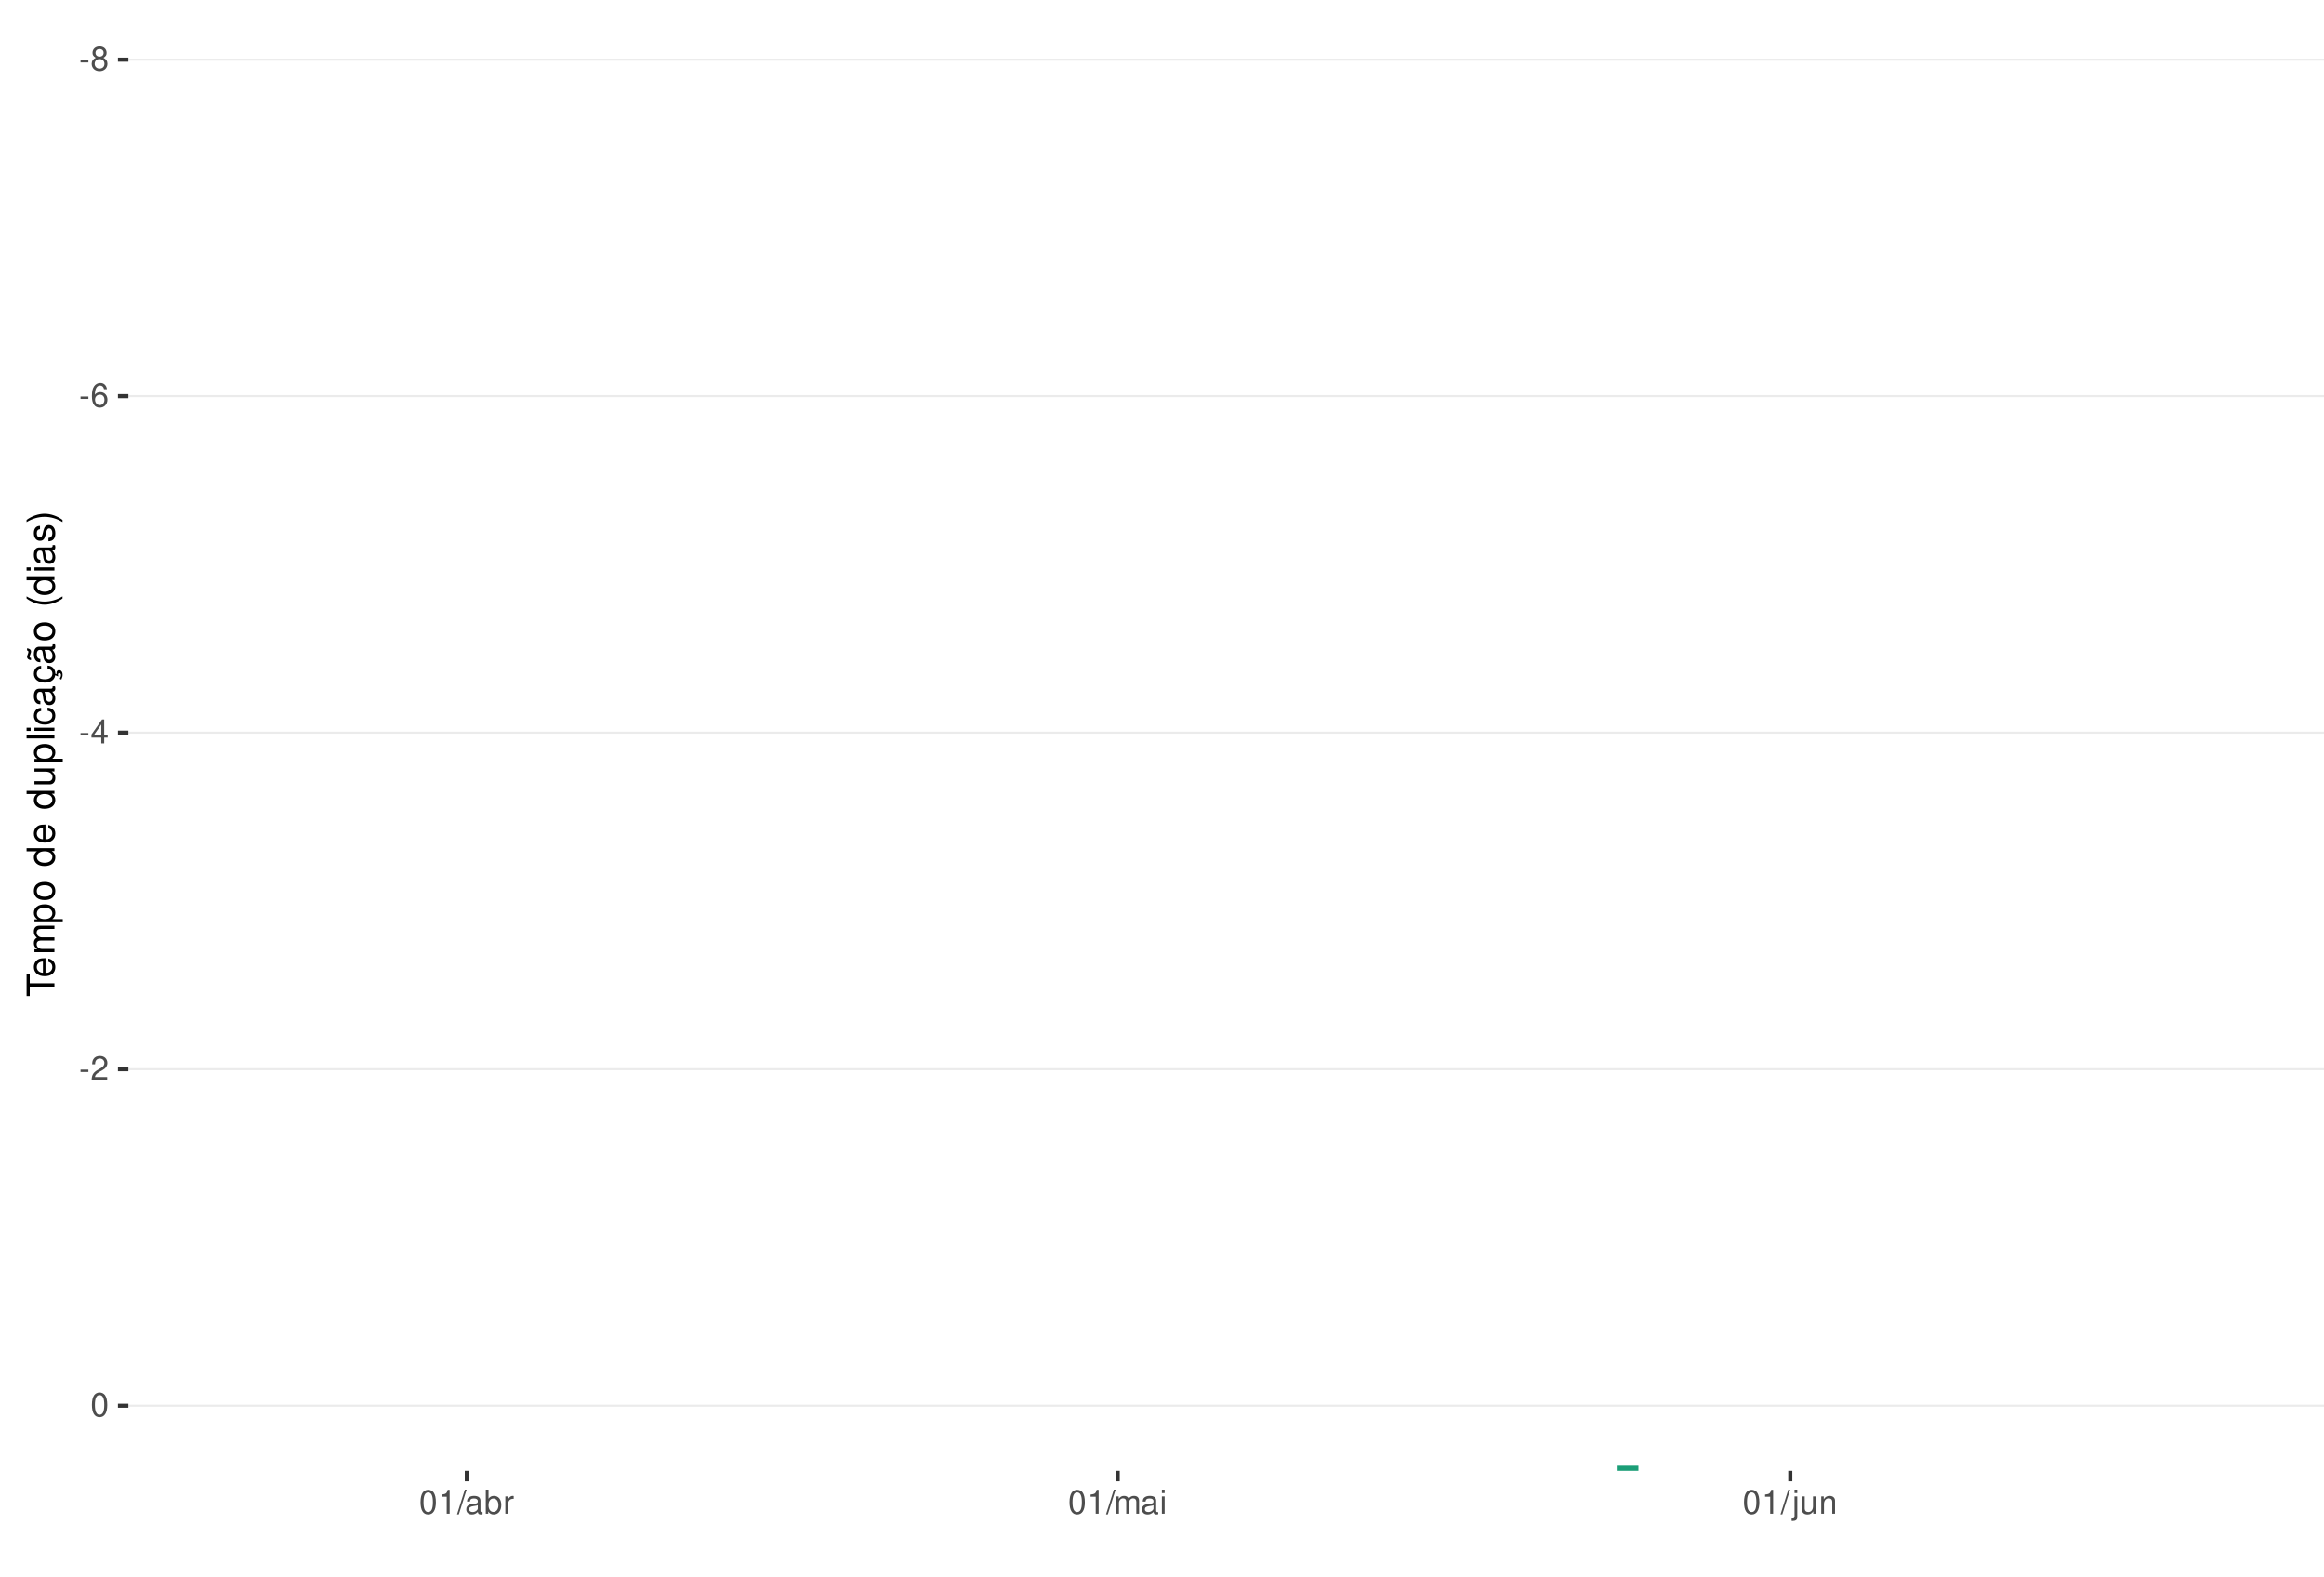
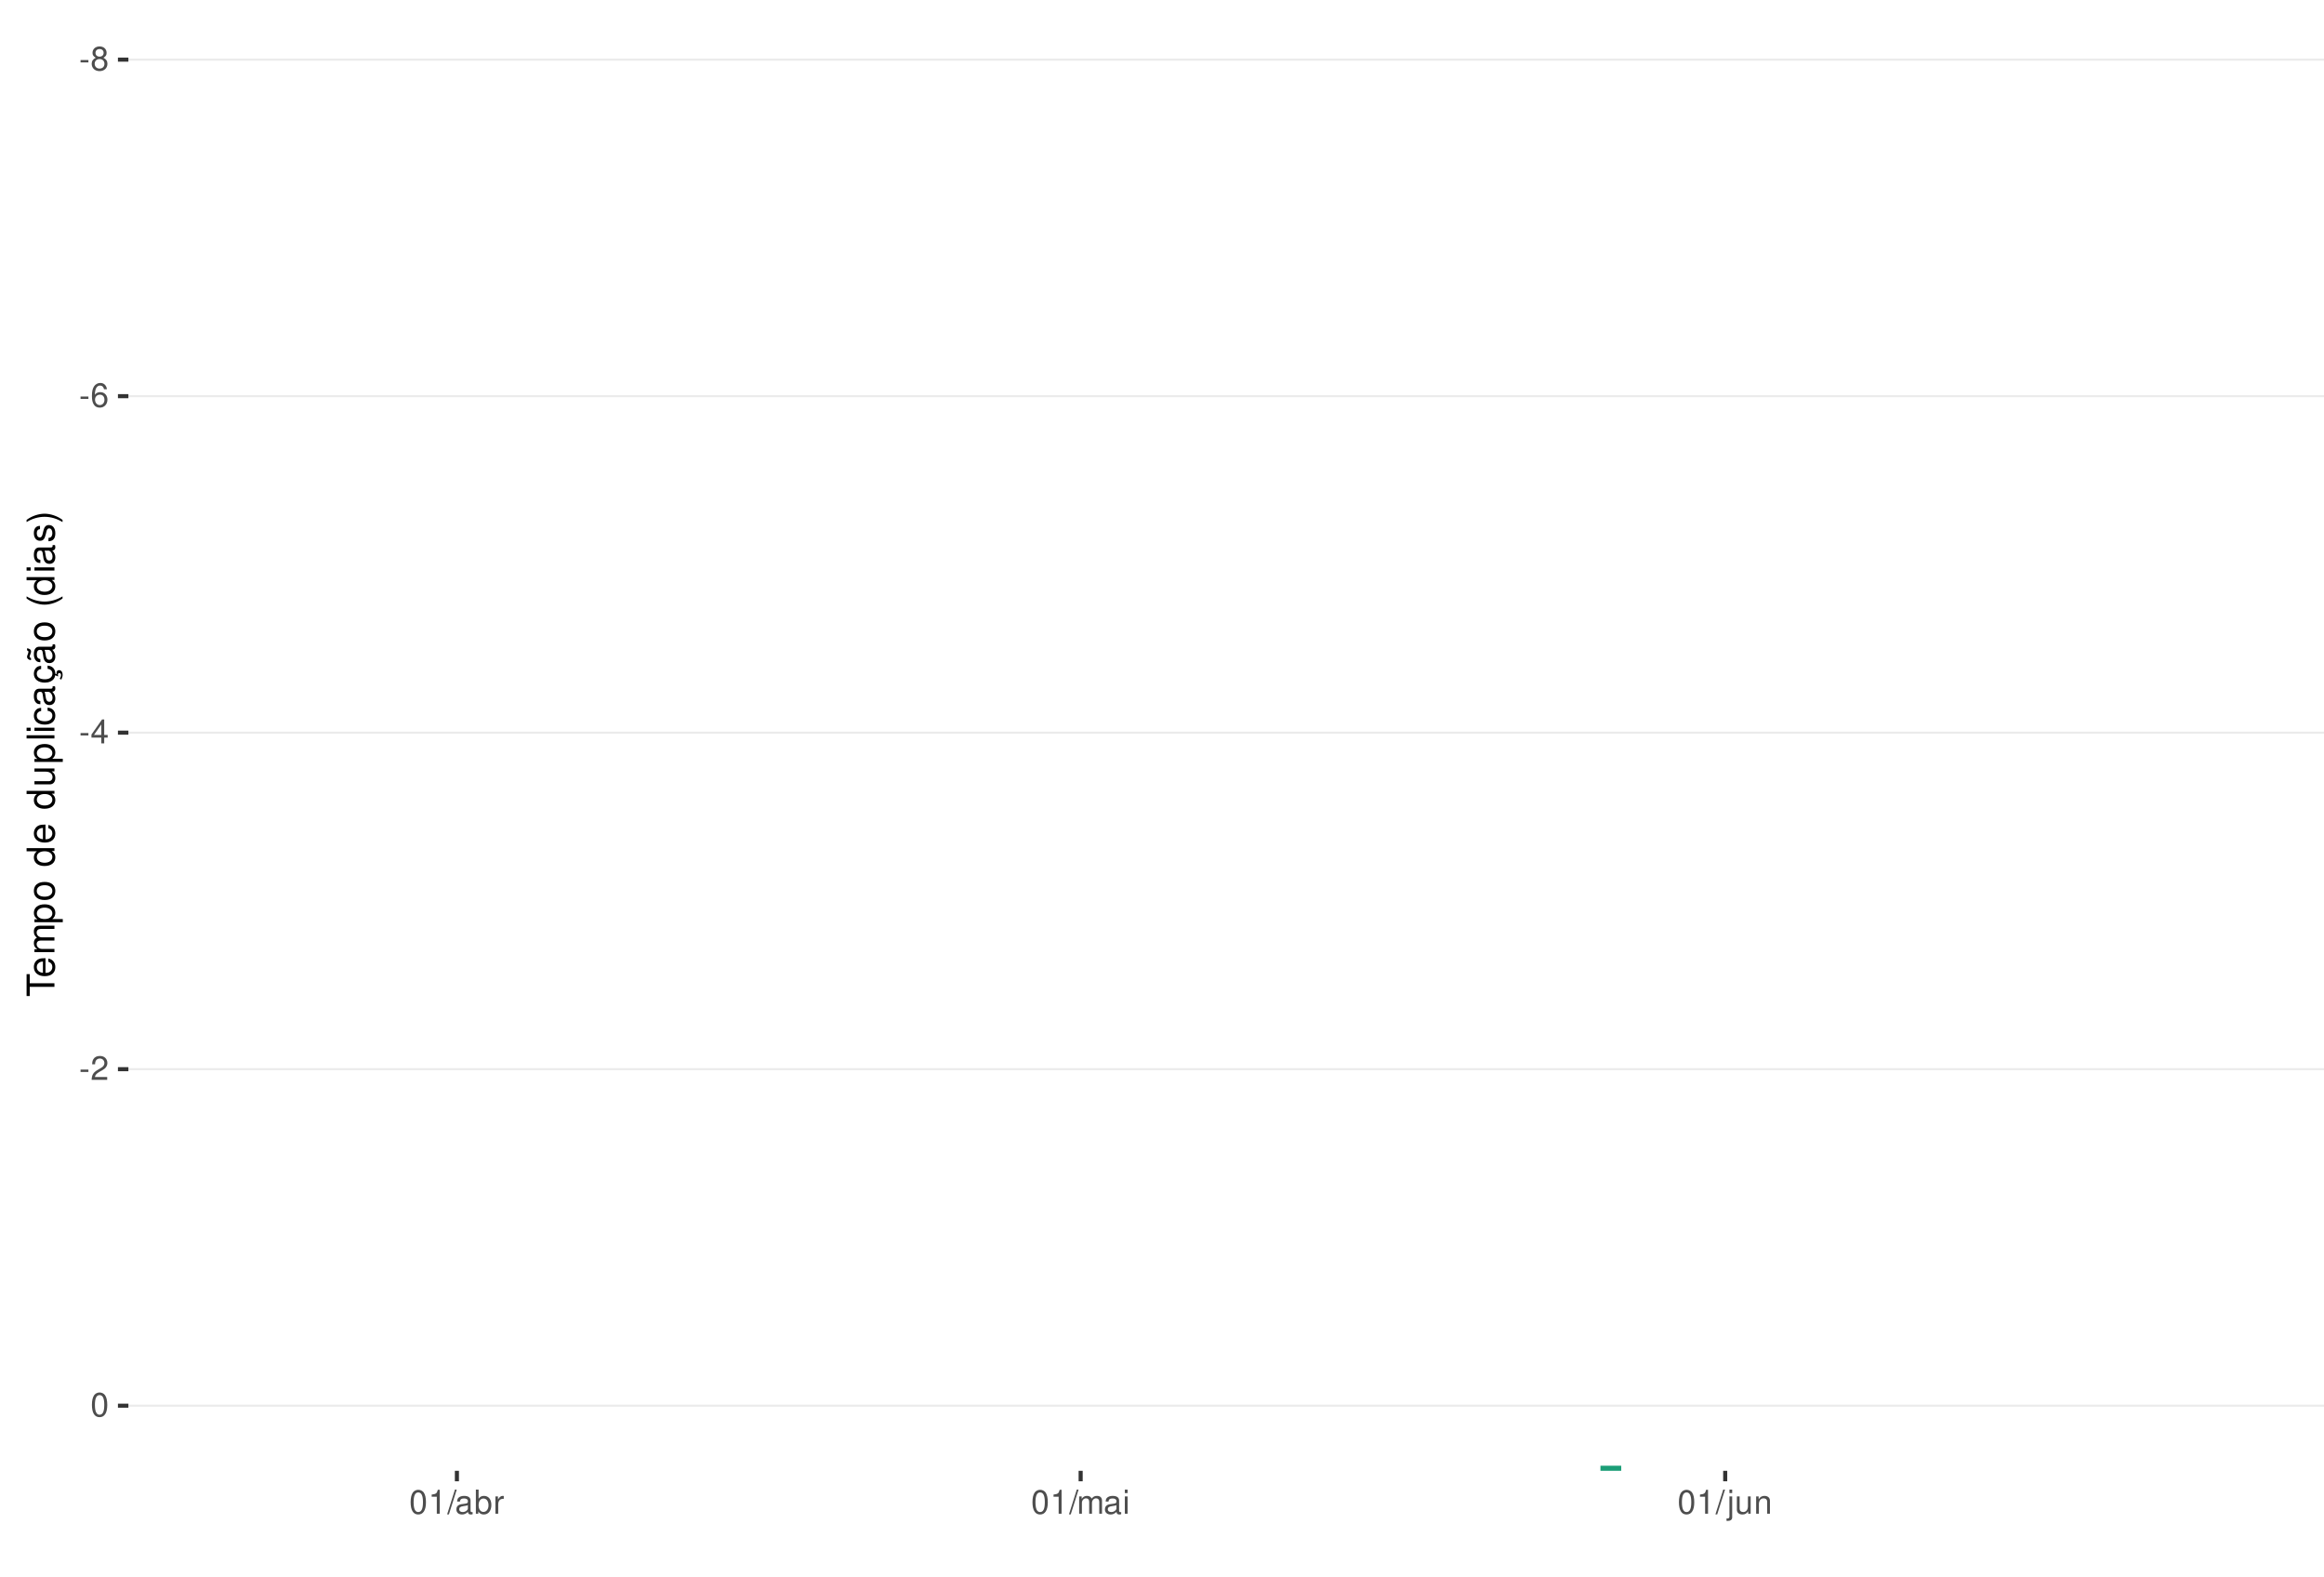
<svg xmlns="http://www.w3.org/2000/svg" xmlns:xlink="http://www.w3.org/1999/xlink" width="609pt" height="413pt" viewBox="0 0 609 413" version="1.1">
  <defs>
    <g>
      <symbol overflow="visible" id="glyph0-0">
        <path style="stroke:none;" d="" />
      </symbol>
      <symbol overflow="visible" id="glyph0-1">
        <path style="stroke:none;" d="M 2.453 -2.703 L 0.391 -2.703 L 0.391 -2.078 L 2.453 -2.078 Z M 2.453 -2.703 " />
      </symbol>
      <symbol overflow="visible" id="glyph0-2">
        <path style="stroke:none;" d="M 3.391 -3.297 C 4.031 -3.688 4.219 -4 4.219 -4.594 C 4.219 -5.578 3.469 -6.266 2.375 -6.266 C 1.297 -6.266 0.531 -5.578 0.531 -4.594 C 0.531 -4 0.734 -3.703 1.375 -3.297 C 0.672 -2.938 0.312 -2.438 0.312 -1.734 C 0.312 -0.594 1.156 0.203 2.375 0.203 C 3.594 0.203 4.438 -0.594 4.438 -1.734 C 4.438 -2.438 4.094 -2.938 3.391 -3.297 Z M 2.375 -5.578 C 3.031 -5.578 3.438 -5.188 3.438 -4.578 C 3.438 -3.984 3.016 -3.594 2.375 -3.594 C 1.734 -3.594 1.312 -3.984 1.312 -4.594 C 1.312 -5.188 1.734 -5.578 2.375 -5.578 Z M 2.375 -2.953 C 3.141 -2.953 3.656 -2.453 3.656 -1.719 C 3.656 -0.969 3.156 -0.469 2.359 -0.469 C 1.625 -0.469 1.094 -0.984 1.094 -1.719 C 1.094 -2.453 1.609 -2.953 2.375 -2.953 Z M 2.375 -2.953 " />
      </symbol>
      <symbol overflow="visible" id="glyph0-3">
        <path style="stroke:none;" d="M 4.312 -4.625 C 4.156 -5.656 3.5 -6.266 2.578 -6.266 C 1.891 -6.266 1.297 -5.922 0.922 -5.359 C 0.531 -4.75 0.375 -3.984 0.375 -2.859 C 0.375 -1.797 0.516 -1.141 0.891 -0.578 C 1.219 -0.062 1.75 0.203 2.438 0.203 C 3.594 0.203 4.438 -0.672 4.438 -1.891 C 4.438 -3.047 3.656 -3.859 2.562 -3.859 C 1.953 -3.859 1.484 -3.641 1.156 -3.172 C 1.156 -4.719 1.641 -5.578 2.516 -5.578 C 3.062 -5.578 3.422 -5.234 3.547 -4.625 Z M 2.469 -3.188 C 3.203 -3.188 3.656 -2.672 3.656 -1.828 C 3.656 -1.047 3.141 -0.469 2.438 -0.469 C 1.734 -0.469 1.188 -1.078 1.188 -1.875 C 1.188 -2.656 1.719 -3.188 2.469 -3.188 Z M 2.469 -3.188 " />
      </symbol>
      <symbol overflow="visible" id="glyph0-4">
        <path style="stroke:none;" d="M 2.828 -1.516 L 2.828 0 L 3.594 0 L 3.594 -1.516 L 4.5 -1.516 L 4.5 -2.203 L 3.594 -2.203 L 3.594 -6.266 L 3.031 -6.266 L 0.25 -2.312 L 0.25 -1.516 Z M 2.828 -2.203 L 0.906 -2.203 L 2.828 -4.953 Z M 2.828 -2.203 " />
      </symbol>
      <symbol overflow="visible" id="glyph0-5">
        <path style="stroke:none;" d="M 4.375 -0.75 L 1.156 -0.75 C 1.234 -1.266 1.5 -1.594 2.266 -2.062 L 3.125 -2.547 C 3.984 -3.016 4.422 -3.656 4.422 -4.438 C 4.422 -4.953 4.219 -5.438 3.859 -5.781 C 3.484 -6.109 3.031 -6.266 2.453 -6.266 C 1.672 -6.266 1.094 -5.984 0.766 -5.438 C 0.547 -5.109 0.453 -4.719 0.438 -4.094 L 1.188 -4.094 C 1.219 -4.516 1.266 -4.766 1.375 -4.984 C 1.578 -5.359 1.969 -5.594 2.438 -5.594 C 3.125 -5.594 3.641 -5.094 3.641 -4.422 C 3.641 -3.906 3.359 -3.484 2.812 -3.172 L 2.016 -2.703 C 0.734 -1.969 0.359 -1.375 0.297 -0.016 L 4.375 -0.016 Z M 4.375 -0.75 " />
      </symbol>
      <symbol overflow="visible" id="glyph0-6">
        <path style="stroke:none;" d="M 2.375 -6.266 C 1.812 -6.266 1.297 -6 0.969 -5.578 C 0.578 -5.016 0.375 -4.188 0.375 -3.031 C 0.375 -0.922 1.062 0.203 2.375 0.203 C 3.672 0.203 4.391 -0.922 4.391 -2.984 C 4.391 -4.188 4.203 -5 3.797 -5.578 C 3.469 -6 2.953 -6.266 2.375 -6.266 Z M 2.375 -5.578 C 3.203 -5.578 3.609 -4.75 3.609 -3.047 C 3.609 -1.266 3.219 -0.438 2.359 -0.438 C 1.562 -0.438 1.156 -1.297 1.156 -3.016 C 1.156 -4.75 1.562 -5.578 2.375 -5.578 Z M 2.375 -5.578 " />
      </symbol>
      <symbol overflow="visible" id="glyph0-7">
        <path style="stroke:none;" d="M 2.234 -4.453 L 2.234 0 L 3 0 L 3 -6.266 L 2.5 -6.266 C 2.234 -5.297 2.062 -5.172 0.891 -5.016 L 0.891 -4.453 Z M 2.234 -4.453 " />
      </symbol>
      <symbol overflow="visible" id="glyph0-8">
        <path style="stroke:none;" d="M 1.984 -6.312 L -0.062 0.172 L 0.406 0.172 L 2.453 -6.312 Z M 1.984 -6.312 " />
      </symbol>
      <symbol overflow="visible" id="glyph0-9">
        <path style="stroke:none;" d="M 4.625 -0.422 C 4.547 -0.406 4.516 -0.406 4.469 -0.406 C 4.219 -0.406 4.078 -0.531 4.078 -0.766 L 4.078 -3.422 C 4.078 -4.234 3.5 -4.672 2.375 -4.672 C 1.719 -4.672 1.188 -4.469 0.875 -4.141 C 0.672 -3.906 0.578 -3.641 0.562 -3.188 L 1.297 -3.188 C 1.344 -3.75 1.672 -4 2.359 -4 C 3.016 -4 3.375 -3.75 3.375 -3.328 L 3.375 -3.141 C 3.359 -2.828 3.203 -2.703 2.609 -2.625 C 1.594 -2.5 1.438 -2.469 1.156 -2.359 C 0.625 -2.125 0.359 -1.734 0.359 -1.141 C 0.359 -0.312 0.938 0.203 1.859 0.203 C 2.422 0.203 2.875 0 3.391 -0.469 C 3.438 0 3.672 0.203 4.141 0.203 C 4.297 0.203 4.391 0.188 4.625 0.125 Z M 3.375 -1.422 C 3.375 -1.188 3.297 -1.031 3.078 -0.844 C 2.781 -0.578 2.438 -0.438 2.016 -0.438 C 1.453 -0.438 1.109 -0.703 1.109 -1.156 C 1.109 -1.641 1.422 -1.875 2.203 -1.984 C 2.984 -2.094 3.125 -2.125 3.375 -2.234 Z M 3.375 -1.422 " />
      </symbol>
      <symbol overflow="visible" id="glyph0-10">
        <path style="stroke:none;" d="M 0.469 -6.312 L 0.469 0 L 1.109 0 L 1.109 -0.578 C 1.469 -0.047 1.922 0.203 2.547 0.203 C 3.75 0.203 4.531 -0.781 4.531 -2.281 C 4.531 -3.75 3.797 -4.672 2.594 -4.672 C 1.969 -4.672 1.531 -4.438 1.188 -3.922 L 1.188 -6.312 Z M 2.453 -3.984 C 3.25 -3.984 3.781 -3.297 3.781 -2.203 C 3.781 -1.172 3.234 -0.469 2.453 -0.469 C 1.672 -0.469 1.188 -1.172 1.188 -2.234 C 1.188 -3.297 1.672 -3.984 2.453 -3.984 Z M 2.453 -3.984 " />
      </symbol>
      <symbol overflow="visible" id="glyph0-11">
        <path style="stroke:none;" d="M 0.594 -4.531 L 0.594 0 L 1.328 0 L 1.328 -2.359 C 1.328 -3.438 1.781 -3.938 2.781 -3.906 L 2.781 -4.641 C 2.656 -4.656 2.594 -4.672 2.5 -4.672 C 2.031 -4.672 1.672 -4.391 1.266 -3.719 L 1.266 -4.531 Z M 0.594 -4.531 " />
      </symbol>
      <symbol overflow="visible" id="glyph0-12">
        <path style="stroke:none;" d="M 0.609 -4.531 L 0.609 0 L 1.328 0 L 1.328 -2.844 C 1.328 -3.5 1.812 -4.031 2.391 -4.031 C 2.938 -4.031 3.234 -3.703 3.234 -3.125 L 3.234 0 L 3.969 0 L 3.969 -2.844 C 3.969 -3.5 4.438 -4.031 5.031 -4.031 C 5.562 -4.031 5.875 -3.703 5.875 -3.125 L 5.875 0 L 6.594 0 L 6.594 -3.406 C 6.594 -4.219 6.125 -4.672 5.281 -4.672 C 4.672 -4.672 4.312 -4.484 3.891 -3.969 C 3.625 -4.453 3.25 -4.672 2.672 -4.672 C 2.062 -4.672 1.656 -4.438 1.266 -3.891 L 1.266 -4.531 Z M 0.609 -4.531 " />
      </symbol>
      <symbol overflow="visible" id="glyph0-13">
        <path style="stroke:none;" d="M 1.297 -4.531 L 0.578 -4.531 L 0.578 0 L 1.297 0 Z M 1.297 -6.312 L 0.578 -6.312 L 0.578 -5.406 L 1.297 -5.406 Z M 1.297 -6.312 " />
      </symbol>
      <symbol overflow="visible" id="glyph0-14">
        <path style="stroke:none;" d="M 0.609 -4.531 L 0.609 0.656 C 0.609 1.109 0.469 1.25 0.016 1.25 C -0.031 1.25 -0.062 1.25 -0.156 1.25 L -0.156 1.859 C -0.062 1.875 -0.031 1.891 0.094 1.891 C 0.906 1.891 1.328 1.562 1.328 0.938 L 1.328 -4.531 Z M 1.328 -6.312 L 0.609 -6.312 L 0.609 -5.406 L 1.328 -5.406 Z M 1.328 -6.312 " />
      </symbol>
      <symbol overflow="visible" id="glyph0-15">
        <path style="stroke:none;" d="M 4.172 0 L 4.172 -4.531 L 3.453 -4.531 L 3.453 -1.969 C 3.453 -1.031 2.969 -0.438 2.219 -0.438 C 1.641 -0.438 1.281 -0.781 1.281 -1.328 L 1.281 -4.531 L 0.562 -4.531 L 0.562 -1.031 C 0.562 -0.281 1.125 0.203 2.016 0.203 C 2.672 0.203 3.094 -0.031 3.516 -0.625 L 3.516 0 Z M 4.172 0 " />
      </symbol>
      <symbol overflow="visible" id="glyph0-16">
        <path style="stroke:none;" d="M 0.609 -4.531 L 0.609 0 L 1.328 0 L 1.328 -2.5 C 1.328 -3.422 1.812 -4.031 2.562 -4.031 C 3.141 -4.031 3.5 -3.688 3.5 -3.141 L 3.5 0 L 4.219 0 L 4.219 -3.422 C 4.219 -4.188 3.656 -4.672 2.781 -4.672 C 2.109 -4.672 1.672 -4.406 1.266 -3.781 L 1.266 -4.531 Z M 0.609 -4.531 " />
      </symbol>
      <symbol overflow="visible" id="glyph1-0">
        <path style="stroke:none;" d="" />
      </symbol>
      <symbol overflow="visible" id="glyph1-1">
        <path style="stroke:none;" d="M -6.469 -3.547 L -6.469 -5.938 L -7.297 -5.938 L -7.297 -0.203 L -6.469 -0.203 L -6.469 -2.609 L 0 -2.609 L 0 -3.547 Z M -6.469 -3.547 " />
      </symbol>
      <symbol overflow="visible" id="glyph1-2">
        <path style="stroke:none;" d="M -2.344 -5.125 C -3.141 -5.125 -3.625 -5.062 -4.016 -4.922 C -4.875 -4.578 -5.391 -3.781 -5.391 -2.797 C -5.391 -1.344 -4.281 -0.406 -2.547 -0.406 C -0.812 -0.406 0.234 -1.297 0.234 -2.781 C 0.234 -3.984 -0.453 -4.812 -1.594 -5.016 L -1.594 -4.188 C -0.906 -3.953 -0.547 -3.484 -0.547 -2.812 C -0.547 -2.281 -0.781 -1.828 -1.219 -1.547 C -1.516 -1.344 -1.812 -1.281 -2.344 -1.266 Z M -3.016 -1.297 C -3.984 -1.359 -4.625 -1.953 -4.625 -2.797 C -4.625 -3.641 -3.953 -4.234 -3.016 -4.234 Z M -3.016 -1.297 " />
      </symbol>
      <symbol overflow="visible" id="glyph1-3">
        <path style="stroke:none;" d="M -5.234 -0.703 L 0 -0.703 L 0 -1.547 L -3.297 -1.547 C -4.047 -1.547 -4.656 -2.094 -4.656 -2.766 C -4.656 -3.391 -4.281 -3.734 -3.609 -3.734 L 0 -3.734 L 0 -4.578 L -3.297 -4.578 C -4.047 -4.578 -4.656 -5.125 -4.656 -5.812 C -4.656 -6.422 -4.266 -6.781 -3.609 -6.781 L 0 -6.781 L 0 -7.625 L -3.938 -7.625 C -4.875 -7.625 -5.391 -7.078 -5.391 -6.094 C -5.391 -5.406 -5.188 -4.984 -4.594 -4.484 C -5.156 -4.188 -5.391 -3.766 -5.391 -3.078 C -5.391 -2.375 -5.125 -1.906 -4.5 -1.469 L -5.234 -1.469 Z M -5.234 -0.703 " />
      </symbol>
      <symbol overflow="visible" id="glyph1-4">
        <path style="stroke:none;" d="M 2.188 -0.547 L 2.188 -1.375 L -0.547 -1.375 C -0.016 -1.812 0.234 -2.312 0.234 -2.984 C 0.234 -4.344 -0.859 -5.234 -2.531 -5.234 C -4.297 -5.234 -5.391 -4.375 -5.391 -2.984 C -5.391 -2.266 -5.062 -1.703 -4.453 -1.312 L -5.234 -1.312 L -5.234 -0.547 Z M -4.609 -2.844 C -4.609 -3.766 -3.797 -4.359 -2.547 -4.359 C -1.359 -4.359 -0.547 -3.75 -0.547 -2.844 C -0.547 -1.953 -1.344 -1.375 -2.578 -1.375 C -3.812 -1.375 -4.609 -1.953 -4.609 -2.844 Z M -4.609 -2.844 " />
      </symbol>
      <symbol overflow="visible" id="glyph1-5">
        <path style="stroke:none;" d="M -5.391 -2.719 C -5.391 -1.234 -4.344 -0.359 -2.578 -0.359 C -0.812 -0.359 0.234 -1.234 0.234 -2.734 C 0.234 -4.203 -0.812 -5.094 -2.547 -5.094 C -4.359 -5.094 -5.391 -4.234 -5.391 -2.719 Z M -4.625 -2.734 C -4.625 -3.672 -3.844 -4.234 -2.547 -4.234 C -1.312 -4.234 -0.547 -3.656 -0.547 -2.734 C -0.547 -1.797 -1.312 -1.234 -2.578 -1.234 C -3.844 -1.234 -4.625 -1.797 -4.625 -2.734 Z M -4.625 -2.734 " />
      </symbol>
      <symbol overflow="visible" id="glyph1-6">
        <path style="stroke:none;" d="" />
      </symbol>
      <symbol overflow="visible" id="glyph1-7">
        <path style="stroke:none;" d="M -7.297 -4.953 L -7.297 -4.125 L -4.578 -4.125 C -5.109 -3.766 -5.391 -3.203 -5.391 -2.516 C -5.391 -1.156 -4.297 -0.266 -2.625 -0.266 C -0.859 -0.266 0.234 -1.125 0.234 -2.547 C 0.234 -3.266 -0.047 -3.766 -0.688 -4.203 L 0 -4.203 L 0 -4.953 Z M -4.609 -2.656 C -4.609 -3.547 -3.812 -4.125 -2.562 -4.125 C -1.344 -4.125 -0.547 -3.547 -0.547 -2.656 C -0.547 -1.734 -1.359 -1.125 -2.578 -1.125 C -3.797 -1.125 -4.609 -1.734 -4.609 -2.656 Z M -4.609 -2.656 " />
      </symbol>
      <symbol overflow="visible" id="glyph1-8">
        <path style="stroke:none;" d="M 0 -4.812 L -5.234 -4.812 L -5.234 -3.984 L -2.266 -3.984 C -1.203 -3.984 -0.5 -3.438 -0.5 -2.562 C -0.5 -1.906 -0.906 -1.484 -1.531 -1.484 L -5.234 -1.484 L -5.234 -0.656 L -1.203 -0.656 C -0.328 -0.656 0.234 -1.297 0.234 -2.312 C 0.234 -3.094 -0.047 -3.578 -0.734 -4.062 L 0 -4.062 Z M 0 -4.812 " />
      </symbol>
      <symbol overflow="visible" id="glyph1-9">
        <path style="stroke:none;" d="M -7.297 -1.516 L -7.297 -0.688 L 0 -0.688 L 0 -1.516 Z M -7.297 -1.516 " />
      </symbol>
      <symbol overflow="visible" id="glyph1-10">
        <path style="stroke:none;" d="M -5.234 -1.5 L -5.234 -0.672 L 0 -0.672 L 0 -1.5 Z M -7.297 -1.5 L -7.297 -0.656 L -6.234 -0.656 L -6.234 -1.5 Z M -7.297 -1.5 " />
      </symbol>
      <symbol overflow="visible" id="glyph1-11">
        <path style="stroke:none;" d="M -3.484 -4.703 C -3.984 -4.672 -4.312 -4.562 -4.609 -4.359 C -5.094 -4 -5.391 -3.375 -5.391 -2.641 C -5.391 -1.219 -4.266 -0.312 -2.531 -0.312 C -0.844 -0.312 0.234 -1.203 0.234 -2.625 C 0.234 -3.875 -0.516 -4.672 -1.797 -4.766 L -1.797 -3.938 C -0.953 -3.797 -0.547 -3.359 -0.547 -2.656 C -0.547 -1.734 -1.297 -1.188 -2.531 -1.188 C -3.844 -1.188 -4.625 -1.719 -4.625 -2.625 C -4.625 -3.328 -4.203 -3.766 -3.484 -3.875 Z M -3.484 -4.703 " />
      </symbol>
      <symbol overflow="visible" id="glyph1-12">
        <path style="stroke:none;" d="M -0.484 -5.344 C -0.469 -5.266 -0.469 -5.219 -0.469 -5.172 C -0.469 -4.875 -0.625 -4.719 -0.875 -4.719 L -3.953 -4.719 C -4.891 -4.719 -5.391 -4.047 -5.391 -2.75 C -5.391 -1.984 -5.172 -1.375 -4.781 -1.016 C -4.516 -0.766 -4.203 -0.672 -3.688 -0.656 L -3.688 -1.484 C -4.328 -1.562 -4.625 -1.938 -4.625 -2.719 C -4.625 -3.484 -4.344 -3.891 -3.844 -3.891 L -3.625 -3.891 C -3.266 -3.875 -3.125 -3.703 -3.047 -3.016 C -2.891 -1.844 -2.844 -1.656 -2.719 -1.344 C -2.453 -0.734 -2 -0.422 -1.312 -0.422 C -0.375 -0.422 0.234 -1.078 0.234 -2.141 C 0.234 -2.797 0 -3.328 -0.547 -3.922 C 0 -3.984 0.234 -4.234 0.234 -4.781 C 0.234 -4.953 0.203 -5.062 0.141 -5.344 Z M -1.656 -3.891 C -1.375 -3.891 -1.203 -3.812 -0.969 -3.562 C -0.656 -3.219 -0.5 -2.812 -0.5 -2.312 C -0.5 -1.672 -0.812 -1.297 -1.344 -1.297 C -1.891 -1.297 -2.172 -1.656 -2.297 -2.547 C -2.422 -3.438 -2.453 -3.609 -2.594 -3.891 Z M -1.656 -3.891 " />
      </symbol>
      <symbol overflow="visible" id="glyph1-13">
        <path style="stroke:none;" d="M 0.234 -2.641 C 0.234 -3.875 -0.547 -4.703 -1.797 -4.766 L -1.797 -3.938 C -0.953 -3.797 -0.531 -3.359 -0.531 -2.656 C -0.531 -1.734 -1.281 -1.188 -2.516 -1.188 C -3.844 -1.188 -4.625 -1.719 -4.625 -2.625 C -4.625 -3.328 -4.203 -3.766 -3.484 -3.875 L -3.484 -4.703 C -3.984 -4.672 -4.312 -4.562 -4.609 -4.359 C -5.094 -4 -5.391 -3.375 -5.391 -2.641 C -5.391 -1.219 -4.266 -0.312 -2.531 -0.312 C -1.469 -0.312 -0.625 -0.672 -0.156 -1.312 C 0.047 -1.594 0.125 -1.812 0.203 -2.25 L 0.922 -1.938 L 0.984 -2.062 C 0.938 -2.188 0.906 -2.25 0.906 -2.375 C 0.906 -2.656 1.047 -2.828 1.281 -2.828 C 1.547 -2.828 1.734 -2.594 1.734 -2.297 C 1.734 -2.031 1.672 -1.844 1.438 -1.406 L 1.406 -1.312 L 1.812 -1.094 C 2.078 -1.75 2.141 -1.953 2.141 -2.344 C 2.141 -3.109 1.781 -3.578 1.203 -3.578 C 0.781 -3.578 0.547 -3.297 0.547 -2.797 C 0.547 -2.703 0.547 -2.641 0.562 -2.516 Z M 0.234 -2.641 " />
      </symbol>
      <symbol overflow="visible" id="glyph1-14">
        <path style="stroke:none;" d="M -0.484 -5.344 C -0.469 -5.266 -0.469 -5.219 -0.469 -5.172 C -0.469 -4.875 -0.625 -4.719 -0.875 -4.719 L -3.953 -4.719 C -4.891 -4.719 -5.391 -4.047 -5.391 -2.75 C -5.391 -1.984 -5.172 -1.375 -4.781 -1.016 C -4.516 -0.766 -4.203 -0.672 -3.688 -0.656 L -3.688 -1.484 C -4.328 -1.562 -4.625 -1.938 -4.625 -2.719 C -4.625 -3.484 -4.344 -3.891 -3.844 -3.891 L -3.625 -3.891 C -3.266 -3.875 -3.125 -3.703 -3.047 -3.016 C -2.891 -1.844 -2.844 -1.656 -2.719 -1.344 C -2.453 -0.734 -2 -0.422 -1.312 -0.422 C -0.375 -0.422 0.234 -1.078 0.234 -2.141 C 0.234 -2.797 0 -3.328 -0.547 -3.922 C 0 -3.984 0.234 -4.234 0.234 -4.781 C 0.234 -4.953 0.203 -5.062 0.141 -5.344 Z M -1.656 -3.891 C -1.375 -3.891 -1.203 -3.812 -0.969 -3.562 C -0.656 -3.219 -0.5 -2.812 -0.5 -2.312 C -0.5 -1.672 -0.812 -1.297 -1.344 -1.297 C -1.891 -1.297 -2.172 -1.656 -2.297 -2.547 C -2.422 -3.438 -2.453 -3.609 -2.594 -3.891 Z M -7.172 -3.75 C -6.922 -3.672 -6.812 -3.547 -6.812 -3.375 C -6.812 -3.25 -6.875 -2.984 -6.984 -2.734 C -7.156 -2.312 -7.172 -2.25 -7.172 -2.047 C -7.172 -1.594 -6.797 -1.297 -6.141 -1.188 L -6.141 -1.766 C -6.375 -1.812 -6.5 -1.938 -6.5 -2.094 C -6.5 -2.203 -6.469 -2.344 -6.375 -2.578 C -6.156 -3.156 -6.125 -3.234 -6.125 -3.438 C -6.125 -3.922 -6.484 -4.219 -7.172 -4.312 Z M -7.172 -3.75 " />
      </symbol>
      <symbol overflow="visible" id="glyph1-15">
        <path style="stroke:none;" d="M -7.297 -2.359 C -5.984 -1.359 -4.156 -0.734 -2.594 -0.734 C -1.016 -0.734 0.812 -1.359 2.125 -2.359 L 2.125 -2.906 C 0.688 -2.031 -0.984 -1.547 -2.594 -1.547 C -4.188 -1.547 -5.875 -2.031 -7.297 -2.906 Z M -7.297 -2.359 " />
      </symbol>
      <symbol overflow="visible" id="glyph1-16">
        <path style="stroke:none;" d="M -3.781 -4.375 C -4.812 -4.375 -5.391 -3.688 -5.391 -2.484 C -5.391 -1.266 -4.766 -0.469 -3.797 -0.469 C -2.969 -0.469 -2.578 -0.891 -2.281 -2.125 L -2.094 -2.906 C -1.953 -3.484 -1.734 -3.719 -1.375 -3.719 C -0.875 -3.719 -0.547 -3.234 -0.547 -2.5 C -0.547 -2.047 -0.672 -1.672 -0.891 -1.453 C -1.047 -1.328 -1.188 -1.266 -1.562 -1.219 L -1.562 -0.344 C -0.344 -0.375 0.234 -1.062 0.234 -2.438 C 0.234 -3.75 -0.422 -4.594 -1.438 -4.594 C -2.203 -4.594 -2.641 -4.156 -2.891 -3.109 L -3.078 -2.312 C -3.234 -1.625 -3.453 -1.344 -3.828 -1.344 C -4.312 -1.344 -4.625 -1.766 -4.625 -2.453 C -4.625 -3.125 -4.328 -3.484 -3.781 -3.5 Z M -3.781 -4.375 " />
      </symbol>
      <symbol overflow="visible" id="glyph1-17">
        <path style="stroke:none;" d="M 2.125 -0.938 C 0.812 -1.938 -1.016 -2.562 -2.578 -2.562 C -4.156 -2.562 -5.984 -1.938 -7.297 -0.938 L -7.297 -0.375 C -5.859 -1.266 -4.188 -1.75 -2.578 -1.75 C -0.984 -1.75 0.703 -1.266 2.125 -0.375 Z M 2.125 -0.938 " />
      </symbol>
    </g>
    <clipPath id="clip1">
      <path d="M 33.645 9.961 L 609 9.961 L 609 385.328 L 33.645 385.328 Z M 33.645 9.961 " />
    </clipPath>
    <clipPath id="clip2">
      <path d="M 33.645 15 L 609 15 L 609 16 L 33.645 16 Z M 33.645 15 " />
    </clipPath>
    <clipPath id="clip3">
      <path d="M 33.645 103 L 609 103 L 609 105 L 33.645 105 Z M 33.645 103 " />
    </clipPath>
    <clipPath id="clip4">
      <path d="M 33.645 191 L 609 191 L 609 193 L 33.645 193 Z M 33.645 191 " />
    </clipPath>
    <clipPath id="clip5">
      <path d="M 33.645 279 L 609 279 L 609 281 L 33.645 281 Z M 33.645 279 " />
    </clipPath>
    <clipPath id="clip6">
      <path d="M 33.645 368 L 609 368 L 609 369 L 33.645 369 Z M 33.645 368 " />
    </clipPath>
    <clipPath id="clip7">
-       <path d="M 422 383 L 431 383 L 431 385.328 L 422 385.328 Z M 422 383 " />
+       <path d="M 418 383 L 427 383 L 427 385.328 L 418 385.328 Z M 418 383 " />
    </clipPath>
  </defs>
  <g id="surface84">
    <rect x="0" y="0" width="609" height="413" style="fill:rgb(100%,100%,100%);fill-opacity:1;stroke:none;" />
    <rect x="0" y="0" width="609" height="413" style="fill:rgb(100%,100%,100%);fill-opacity:1;stroke:none;" />
    <path style="fill:none;stroke-width:1.067;stroke-linecap:round;stroke-linejoin:round;stroke:rgb(100%,100%,100%);stroke-opacity:1;stroke-miterlimit:10;" d="M 0 413 L 609 413 L 609 0 L 0 0 Z M 0 413 " />
    <g clip-path="url(#clip1)" clip-rule="nonzero">
      <path style=" stroke:none;fill-rule:nonzero;fill:rgb(100%,100%,100%);fill-opacity:1;" d="M 33.645 385.328 L 609 385.328 L 609 9.961 L 33.645 9.961 Z M 33.645 385.328 " />
    </g>
    <g clip-path="url(#clip2)" clip-rule="nonzero">
      <path style="fill:none;stroke-width:0.533;stroke-linecap:butt;stroke-linejoin:round;stroke:rgb(92.157%,92.157%,92.157%);stroke-opacity:1;stroke-miterlimit:10;" d="M 33.645 15.625 L 609 15.625 " />
    </g>
    <g clip-path="url(#clip3)" clip-rule="nonzero">
      <path style="fill:none;stroke-width:0.533;stroke-linecap:butt;stroke-linejoin:round;stroke:rgb(92.157%,92.157%,92.157%);stroke-opacity:1;stroke-miterlimit:10;" d="M 33.645 103.785 L 609 103.785 " />
    </g>
    <g clip-path="url(#clip4)" clip-rule="nonzero">
      <path style="fill:none;stroke-width:0.533;stroke-linecap:butt;stroke-linejoin:round;stroke:rgb(92.157%,92.157%,92.157%);stroke-opacity:1;stroke-miterlimit:10;" d="M 33.645 191.945 L 609 191.945 " />
    </g>
    <g clip-path="url(#clip5)" clip-rule="nonzero">
      <path style="fill:none;stroke-width:0.533;stroke-linecap:butt;stroke-linejoin:round;stroke:rgb(92.157%,92.157%,92.157%);stroke-opacity:1;stroke-miterlimit:10;" d="M 33.645 280.105 L 609 280.105 " />
    </g>
    <g clip-path="url(#clip6)" clip-rule="nonzero">
      <path style="fill:none;stroke-width:0.533;stroke-linecap:butt;stroke-linejoin:round;stroke:rgb(92.157%,92.157%,92.157%);stroke-opacity:1;stroke-miterlimit:10;" d="M 33.645 368.266 L 609 368.266 " />
    </g>
    <g clip-path="url(#clip7)" clip-rule="nonzero">
-       <path style="fill:none;stroke-width:2.667;stroke-linecap:butt;stroke-linejoin:round;stroke:rgb(10.588%,61.961%,46.667%);stroke-opacity:1;stroke-miterlimit:10;" d="M 423.66 385.328 L 429.344 385.328 " />
+       <path style="fill:none;stroke-width:2.667;stroke-linecap:butt;stroke-linejoin:round;stroke:rgb(10.588%,61.961%,46.667%);stroke-opacity:1;stroke-miterlimit:10;" d="M 419.395 385.328 L 424.844 385.328 " />
    </g>
    <g style="fill:rgb(30.196%,30.196%,30.196%);fill-opacity:1;">
      <use xlink:href="#glyph0-1" x="20.715" y="18.431" />
      <use xlink:href="#glyph0-2" x="23.715" y="18.431" />
    </g>
    <g style="fill:rgb(30.196%,30.196%,30.196%);fill-opacity:1;">
      <use xlink:href="#glyph0-1" x="20.715" y="106.591" />
      <use xlink:href="#glyph0-3" x="23.715" y="106.591" />
    </g>
    <g style="fill:rgb(30.196%,30.196%,30.196%);fill-opacity:1;">
      <use xlink:href="#glyph0-1" x="20.715" y="194.751" />
      <use xlink:href="#glyph0-4" x="23.715" y="194.751" />
    </g>
    <g style="fill:rgb(30.196%,30.196%,30.196%);fill-opacity:1;">
      <use xlink:href="#glyph0-1" x="20.715" y="282.911" />
      <use xlink:href="#glyph0-5" x="23.715" y="282.911" />
    </g>
    <g style="fill:rgb(30.196%,30.196%,30.196%);fill-opacity:1;">
      <use xlink:href="#glyph0-6" x="23.715" y="371.071" />
    </g>
    <path style="fill:none;stroke-width:1.067;stroke-linecap:butt;stroke-linejoin:round;stroke:rgb(20%,20%,20%);stroke-opacity:1;stroke-miterlimit:10;" d="M 30.906 15.625 L 33.645 15.625 " />
    <path style="fill:none;stroke-width:1.067;stroke-linecap:butt;stroke-linejoin:round;stroke:rgb(20%,20%,20%);stroke-opacity:1;stroke-miterlimit:10;" d="M 30.906 103.785 L 33.645 103.785 " />
    <path style="fill:none;stroke-width:1.067;stroke-linecap:butt;stroke-linejoin:round;stroke:rgb(20%,20%,20%);stroke-opacity:1;stroke-miterlimit:10;" d="M 30.906 191.945 L 33.645 191.945 " />
    <path style="fill:none;stroke-width:1.067;stroke-linecap:butt;stroke-linejoin:round;stroke:rgb(20%,20%,20%);stroke-opacity:1;stroke-miterlimit:10;" d="M 30.906 280.105 L 33.645 280.105 " />
    <path style="fill:none;stroke-width:1.067;stroke-linecap:butt;stroke-linejoin:round;stroke:rgb(20%,20%,20%);stroke-opacity:1;stroke-miterlimit:10;" d="M 30.906 368.266 L 33.645 368.266 " />
-     <path style="fill:none;stroke-width:1.067;stroke-linecap:butt;stroke-linejoin:round;stroke:rgb(20%,20%,20%);stroke-opacity:1;stroke-miterlimit:10;" d="M 122.336 388.07 L 122.336 385.328 " />
-     <path style="fill:none;stroke-width:1.067;stroke-linecap:butt;stroke-linejoin:round;stroke:rgb(20%,20%,20%);stroke-opacity:1;stroke-miterlimit:10;" d="M 292.895 388.07 L 292.895 385.328 " />
-     <path style="fill:none;stroke-width:1.067;stroke-linecap:butt;stroke-linejoin:round;stroke:rgb(20%,20%,20%);stroke-opacity:1;stroke-miterlimit:10;" d="M 469.141 388.07 L 469.141 385.328 " />
-     <g style="fill:rgb(30.196%,30.196%,30.196%);fill-opacity:1;">
-       <use xlink:href="#glyph0-6" x="109.836" y="396.567" />
-       <use xlink:href="#glyph0-7" x="114.836" y="396.567" />
-       <use xlink:href="#glyph0-8" x="119.836" y="396.567" />
-       <use xlink:href="#glyph0-9" x="121.836" y="396.567" />
-       <use xlink:href="#glyph0-10" x="126.836" y="396.567" />
-       <use xlink:href="#glyph0-11" x="131.836" y="396.567" />
-     </g>
-     <g style="fill:rgb(30.196%,30.196%,30.196%);fill-opacity:1;">
-       <use xlink:href="#glyph0-6" x="279.895" y="396.567" />
-       <use xlink:href="#glyph0-7" x="284.895" y="396.567" />
-       <use xlink:href="#glyph0-8" x="289.895" y="396.567" />
-       <use xlink:href="#glyph0-12" x="291.895" y="396.567" />
-       <use xlink:href="#glyph0-9" x="298.895" y="396.567" />
-       <use xlink:href="#glyph0-13" x="303.895" y="396.567" />
-     </g>
-     <g style="fill:rgb(30.196%,30.196%,30.196%);fill-opacity:1;">
-       <use xlink:href="#glyph0-6" x="456.641" y="396.567" />
-       <use xlink:href="#glyph0-7" x="461.641" y="396.567" />
-       <use xlink:href="#glyph0-8" x="466.641" y="396.567" />
-       <use xlink:href="#glyph0-14" x="469.641" y="396.567" />
-       <use xlink:href="#glyph0-15" x="471.641" y="396.567" />
-       <use xlink:href="#glyph0-16" x="476.641" y="396.567" />
+     <path style="fill:none;stroke-width:1.067;stroke-linecap:butt;stroke-linejoin:round;stroke:rgb(20%,20%,20%);stroke-opacity:1;stroke-miterlimit:10;" d="M 119.73 388.07 L 119.73 385.328 " />
+     <path style="fill:none;stroke-width:1.067;stroke-linecap:butt;stroke-linejoin:round;stroke:rgb(20%,20%,20%);stroke-opacity:1;stroke-miterlimit:10;" d="M 283.184 388.07 L 283.184 385.328 " />
+     <path style="fill:none;stroke-width:1.067;stroke-linecap:butt;stroke-linejoin:round;stroke:rgb(20%,20%,20%);stroke-opacity:1;stroke-miterlimit:10;" d="M 452.086 388.07 L 452.086 385.328 " />
+     <g style="fill:rgb(30.196%,30.196%,30.196%);fill-opacity:1;">
+       <use xlink:href="#glyph0-6" x="107.23" y="396.567" />
+       <use xlink:href="#glyph0-7" x="112.23" y="396.567" />
+       <use xlink:href="#glyph0-8" x="117.23" y="396.567" />
+       <use xlink:href="#glyph0-9" x="119.23" y="396.567" />
+       <use xlink:href="#glyph0-10" x="124.23" y="396.567" />
+       <use xlink:href="#glyph0-11" x="129.23" y="396.567" />
+     </g>
+     <g style="fill:rgb(30.196%,30.196%,30.196%);fill-opacity:1;">
+       <use xlink:href="#glyph0-6" x="270.184" y="396.567" />
+       <use xlink:href="#glyph0-7" x="275.184" y="396.567" />
+       <use xlink:href="#glyph0-8" x="280.184" y="396.567" />
+       <use xlink:href="#glyph0-12" x="282.184" y="396.567" />
+       <use xlink:href="#glyph0-9" x="289.184" y="396.567" />
+       <use xlink:href="#glyph0-13" x="294.184" y="396.567" />
+     </g>
+     <g style="fill:rgb(30.196%,30.196%,30.196%);fill-opacity:1;">
+       <use xlink:href="#glyph0-6" x="439.586" y="396.567" />
+       <use xlink:href="#glyph0-7" x="444.586" y="396.567" />
+       <use xlink:href="#glyph0-8" x="449.586" y="396.567" />
+       <use xlink:href="#glyph0-14" x="452.586" y="396.567" />
+       <use xlink:href="#glyph0-15" x="454.586" y="396.567" />
+       <use xlink:href="#glyph0-16" x="459.586" y="396.567" />
    </g>
    <g style="fill:rgb(0%,0%,0%);fill-opacity:1;">
      <use xlink:href="#glyph1-1" x="14.263" y="261.145" />
      <use xlink:href="#glyph1-2" x="14.263" y="256.145" />
      <use xlink:href="#glyph1-3" x="14.263" y="250.145" />
      <use xlink:href="#glyph1-4" x="14.263" y="242.145" />
      <use xlink:href="#glyph1-5" x="14.263" y="236.145" />
      <use xlink:href="#glyph1-6" x="14.263" y="230.145" />
      <use xlink:href="#glyph1-7" x="14.263" y="227.145" />
      <use xlink:href="#glyph1-2" x="14.263" y="221.145" />
      <use xlink:href="#glyph1-6" x="14.263" y="215.145" />
      <use xlink:href="#glyph1-7" x="14.263" y="212.145" />
      <use xlink:href="#glyph1-8" x="14.263" y="206.145" />
      <use xlink:href="#glyph1-4" x="14.263" y="200.145" />
      <use xlink:href="#glyph1-9" x="14.263" y="194.145" />
      <use xlink:href="#glyph1-10" x="14.263" y="192.145" />
      <use xlink:href="#glyph1-11" x="14.263" y="190.145" />
      <use xlink:href="#glyph1-12" x="14.263" y="185.145" />
      <use xlink:href="#glyph1-13" x="14.263" y="179.145" />
      <use xlink:href="#glyph1-14" x="14.263" y="174.145" />
      <use xlink:href="#glyph1-5" x="14.263" y="168.145" />
      <use xlink:href="#glyph1-6" x="14.263" y="162.145" />
      <use xlink:href="#glyph1-15" x="14.263" y="159.145" />
      <use xlink:href="#glyph1-7" x="14.263" y="156.145" />
      <use xlink:href="#glyph1-10" x="14.263" y="150.145" />
      <use xlink:href="#glyph1-12" x="14.263" y="148.145" />
      <use xlink:href="#glyph1-16" x="14.263" y="142.145" />
      <use xlink:href="#glyph1-17" x="14.263" y="137.145" />
    </g>
  </g>
</svg>
